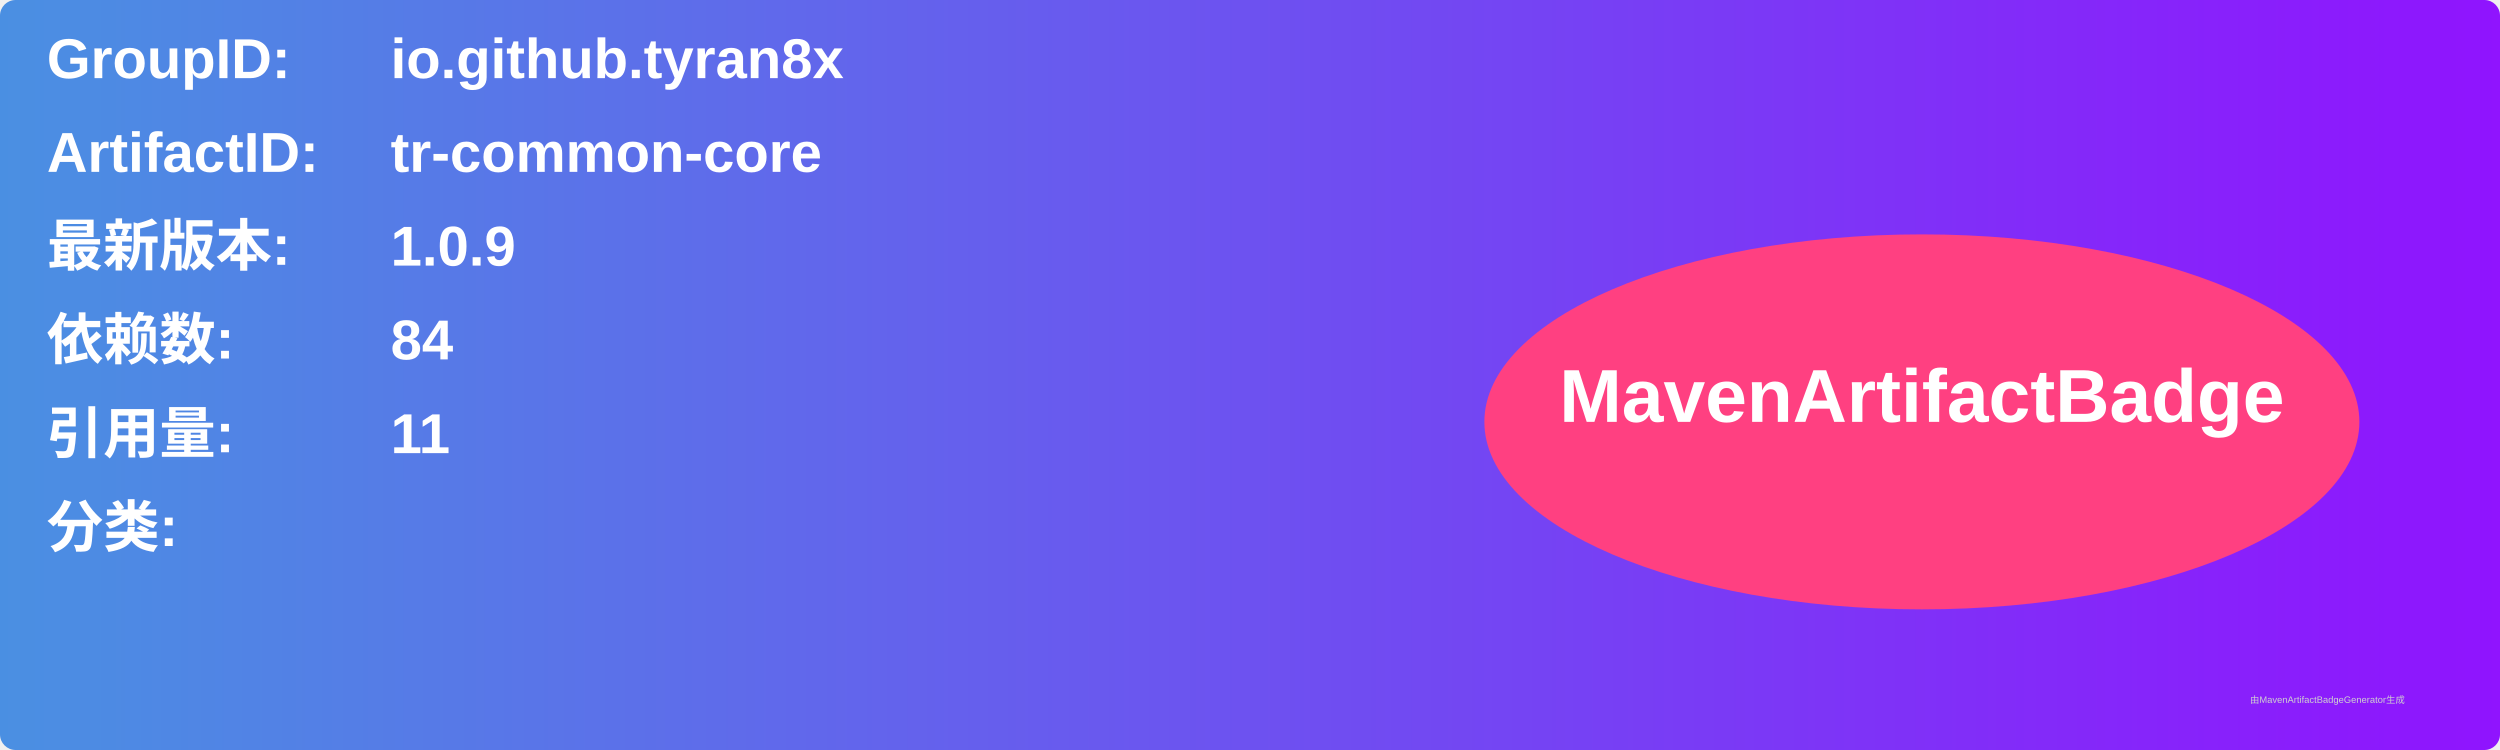
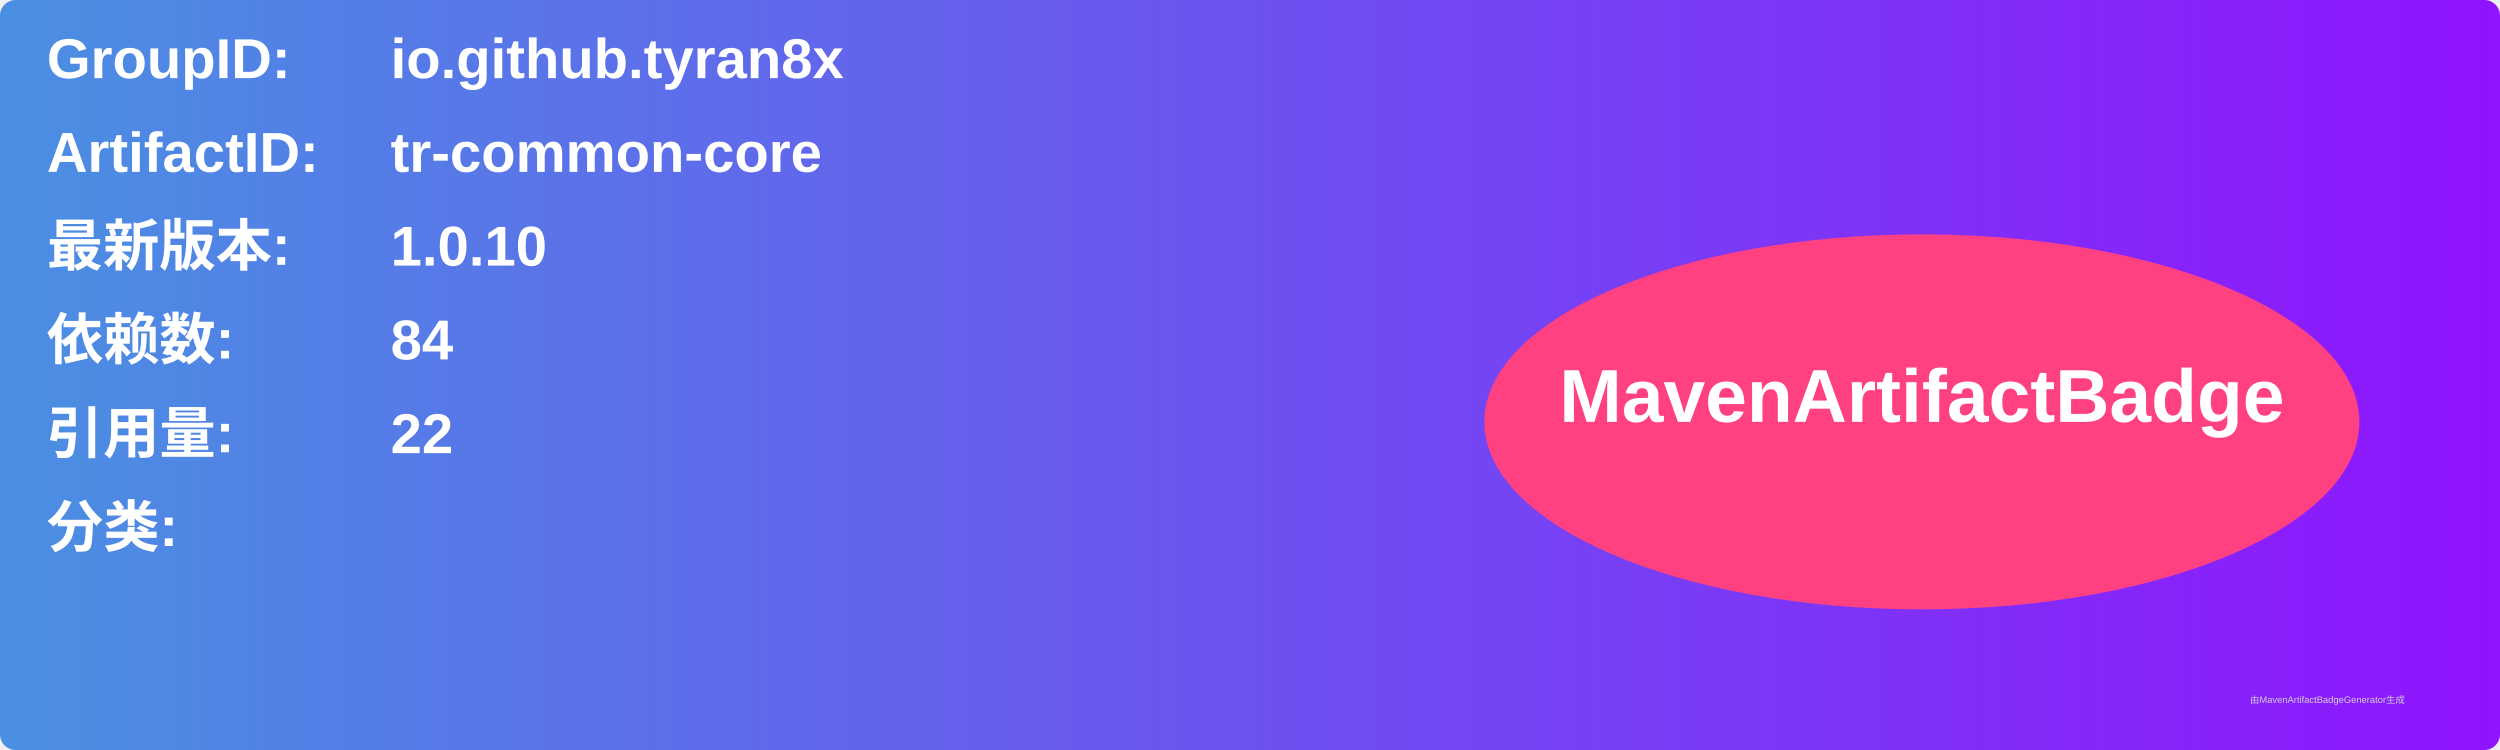
<svg xmlns="http://www.w3.org/2000/svg" width="800" height="240" viewBox="0 0 800 240">
  <linearGradient id="grad" x1="0%" y1="0%" x2="100%" y2="0%">
    <stop offset="0%" stop-color="#4a90e2" />
    <stop offset="100%" stop-color="#9013fe" />
  </linearGradient>
  <rect width="100%" height="100%" rx="5" ry="5" fill="url(#grad)" />
  <g transform="translate(15, 15)">
    <text x="0" y="10" font-family="Arial" font-size="18" fill="white" font-weight="bold" width="260">GroupID:</text>
    <text x="110" y="10" font-family="Arial" font-size="18" fill="white" font-weight="bold" width="460">io.github.tyran8x</text>
    <text x="0" y="40" font-family="Arial" font-size="18" fill="white" font-weight="bold" width="260">ArtifactID:</text>
    <text x="110" y="40" font-family="Arial" font-size="18" fill="white" font-weight="bold" width="460">tr-common-core</text>
    <text x="0" y="70" font-family="Arial" font-size="18" fill="white" font-weight="bold">最新版本:</text>
    <text x="110" y="70" font-family="Arial" font-size="18" fill="white" font-weight="bold">
-       <tspan font-weight="bold">1.0.9</tspan>
+       <tspan font-weight="bold">1.0.10</tspan>
    </text>
    <text x="0" y="100" font-family="Arial" font-size="18" fill="white" font-weight="bold">依赖数: </text>
    <text x="110" y="100" font-family="Arial" font-size="18" fill="white">
      <tspan font-weight="bold">84</tspan>
    </text>
    <text x="0" y="130" font-family="Arial" font-size="18" fill="white" font-weight="bold">引用量: </text>
    <text x="110" y="130" font-family="Arial" font-size="18" fill="white">
-       <tspan font-weight="bold">11</tspan>
+       <tspan font-weight="bold">22</tspan>
    </text>
    <text x="0" y="160" font-family="Arial" font-size="18" fill="white" font-weight="bold">分类:</text>
    <text x="10" y="190" font-family="Arial" font-size="10" fill="white">
      <tspan font-weight="bold" />
    </text>
    <ellipse cx="600" cy="120" rx="140" ry="60" fill="#ff4081" />
    <text x="600" y="120" text-anchor="middle" font-family="Arial" font-size="24" fill="white" font-weight="bold">MavenArtifactBadge</text>
  </g>
  <text x="720" y="225" font-family="Arial" font-size="3" fill="#d0d0d0">由MavenArtifactBadgeGenerator生成</text>
</svg>
